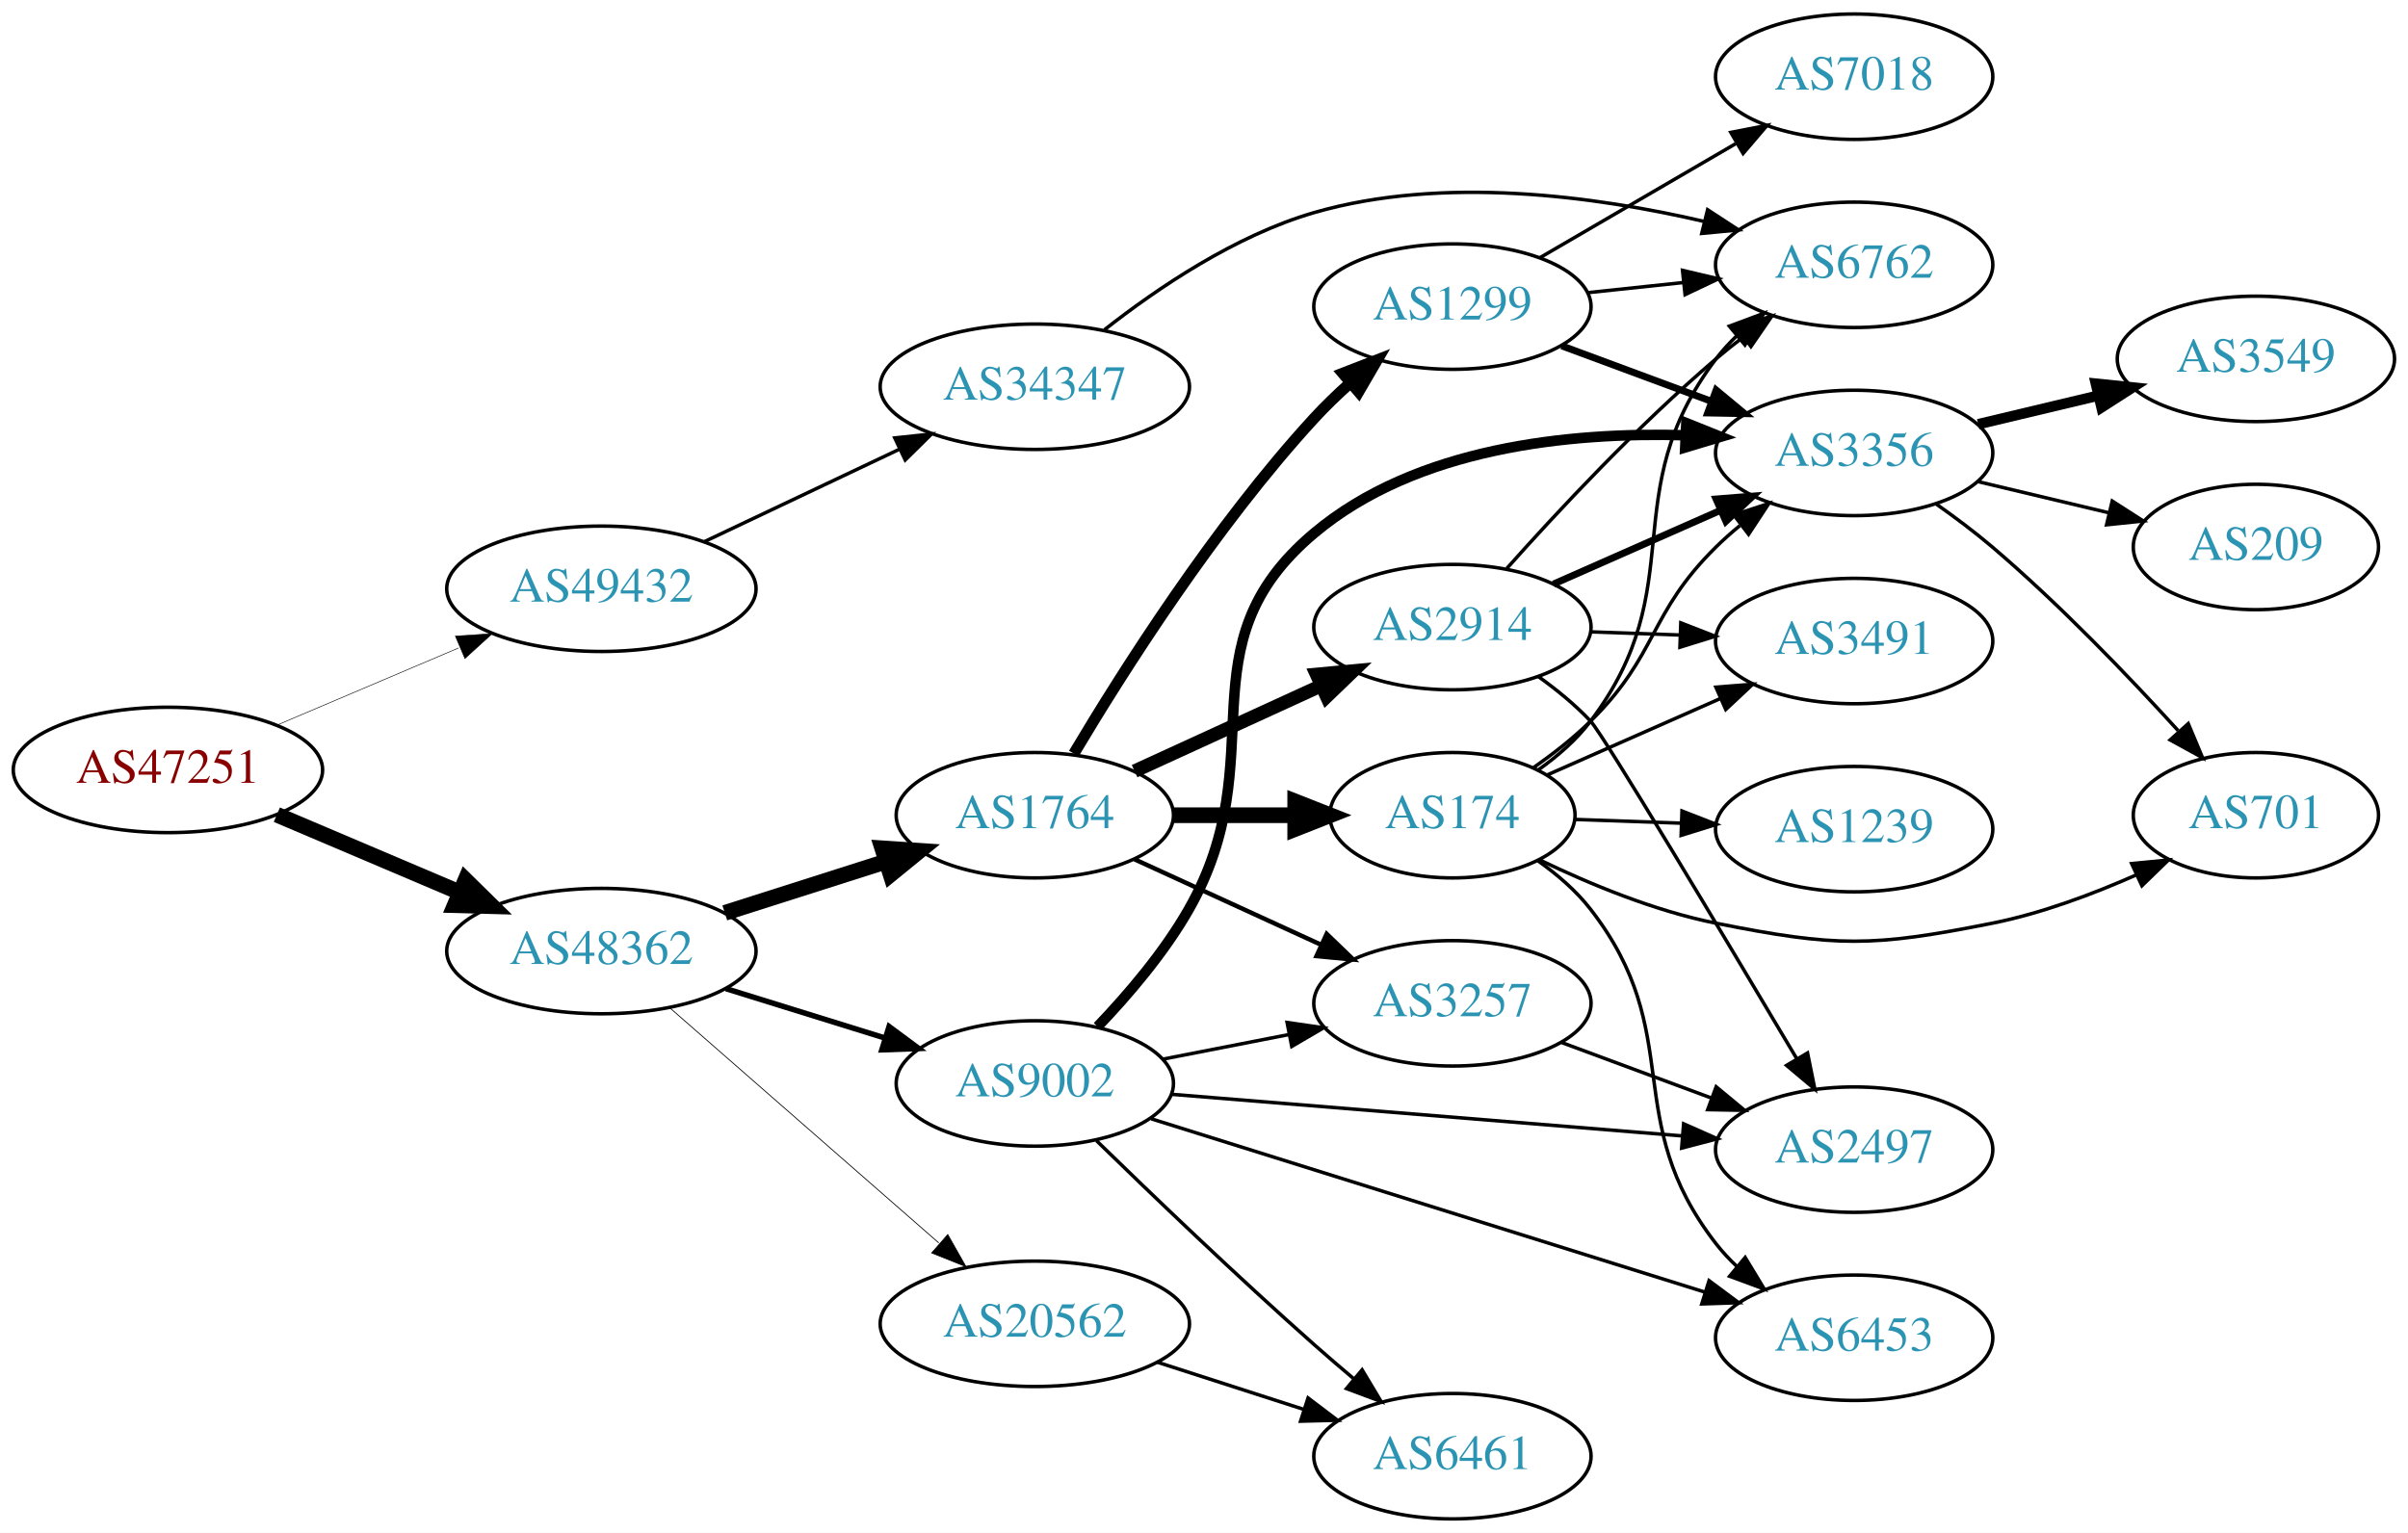
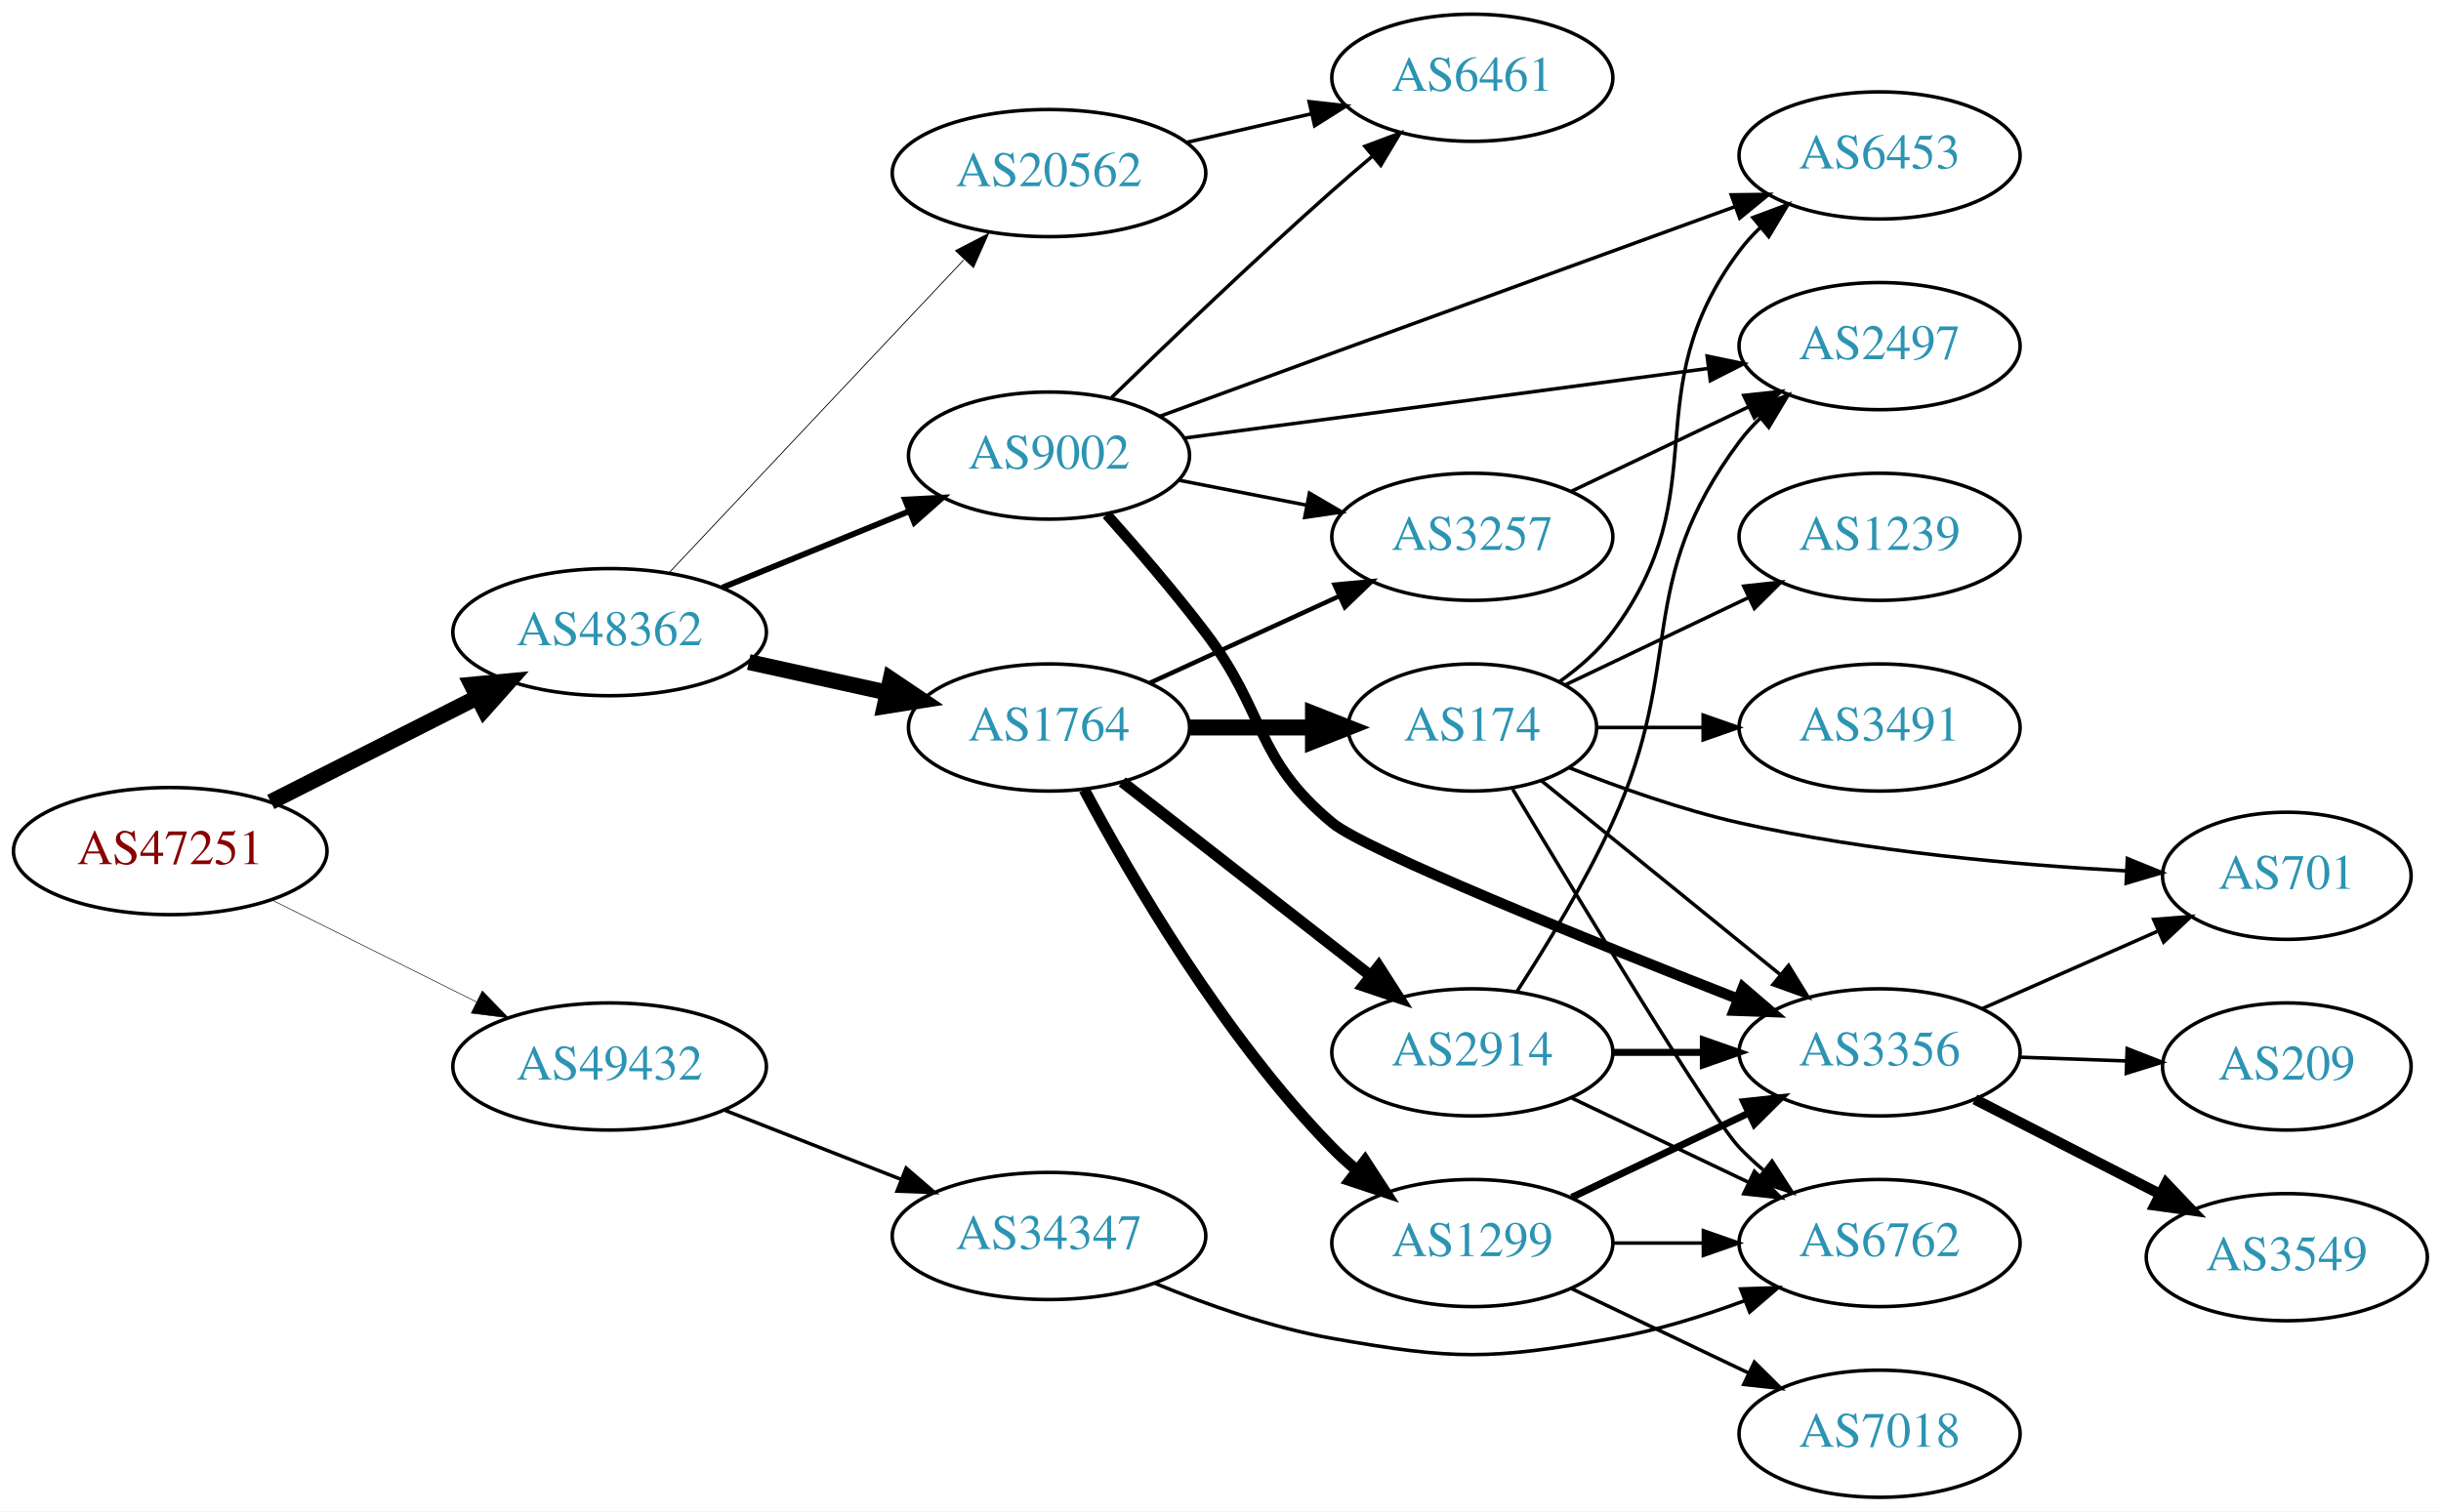
- <svg xmlns="http://www.w3.org/2000/svg" xmlns:xlink="http://www.w3.org/1999/xlink" width="691pt" height="440pt" viewBox="0.00 0.00 691.06 440.00">
-   <g id="graph0" class="graph" transform="scale(1 1) rotate(0) translate(4 436)">
-     <polygon fill="white" stroke="none" points="-4,4 -4,-436 687.055,-436 687.055,4 -4,4" />
+ <svg xmlns="http://www.w3.org/2000/svg" xmlns:xlink="http://www.w3.org/1999/xlink" width="691pt" height="428pt" viewBox="0.00 0.00 691.06 428.00">
+   <g id="graph0" class="graph" transform="scale(1 1) rotate(0) translate(4 424)">
+     <polygon fill="white" stroke="none" points="-4,4 -4,-424 687.055,-424 687.055,4 -4,4" />
    <g id="node1" class="node">
      <g id="a_node1">
        <a xlink:href="/asn/47251" xlink:title="AS47251 ~ VLBGIT Friesenecker e.U. [AT]">
-           <ellipse fill="#ffffff" stroke="black" cx="44.196" cy="-215" rx="44.393" ry="18" />
-           <text text-anchor="middle" x="44.196" y="-211.3" font-family="Times,serif" font-size="14.00" fill="#880000">AS47251</text>
+           <ellipse fill="#ffffff" stroke="black" cx="44.196" cy="-183" rx="44.393" ry="18" />
+           <text text-anchor="middle" x="44.196" y="-179.3" font-family="Times,serif" font-size="14.00" fill="#880000">AS47251</text>
        </a>
      </g>
    </g>
    <g id="node2" class="node">
      <g id="a_node2">
        <a xlink:href="/asn/48362" xlink:title="AS48362 ~ Stadtwerke Feldkirch [AT]">
-           <ellipse fill="#ffffff" stroke="black" cx="168.588" cy="-163" rx="44.393" ry="18" />
-           <text text-anchor="middle" x="168.588" y="-159.3" font-family="Times,serif" font-size="14.00" fill="#2c94b3">AS48362</text>
+           <ellipse fill="#ffffff" stroke="black" cx="168.588" cy="-245" rx="44.393" ry="18" />
+           <text text-anchor="middle" x="168.588" y="-241.3" font-family="Times,serif" font-size="14.00" fill="#2c94b3">AS48362</text>
        </a>
      </g>
    </g>
    <g id="edge1" class="edge">
-       <path fill="none" stroke="black" stroke-width="4.5" d="M75.45,-202.146C91.191,-195.458 110.638,-187.196 127.603,-179.988" />
-       <polygon fill="black" stroke="black" stroke-width="4.5" points="129.594,-183.421 137.258,-175.886 126.514,-176.173 129.594,-183.421" />
+       <path fill="none" stroke="black" stroke-width="4.5" d="M72.663,-196.914C89.907,-205.649 112.347,-217.016 131.079,-226.505" />
+       <polygon fill="black" stroke="black" stroke-width="4.5" points="129.513,-230.126 140.213,-231.132 133.071,-223.101 129.513,-230.126" />
    </g>
    <g id="node3" class="node">
      <g id="a_node3">
        <a xlink:href="/asn/49432" xlink:title="AS49432 ~ schallert.com e.U. [AT]">
-           <ellipse fill="#ffffff" stroke="black" cx="168.588" cy="-267" rx="44.393" ry="18" />
-           <text text-anchor="middle" x="168.588" y="-263.3" font-family="Times,serif" font-size="14.00" fill="#2c94b3">AS49432</text>
+           <ellipse fill="#ffffff" stroke="black" cx="168.588" cy="-122" rx="44.393" ry="18" />
+           <text text-anchor="middle" x="168.588" y="-118.3" font-family="Times,serif" font-size="14.00" fill="#2c94b3">AS49432</text>
        </a>
      </g>
    </g>
    <g id="edge2" class="edge">
-       <path fill="none" stroke="black" stroke-width="0.161" d="M75.45,-227.854C91.191,-234.542 110.638,-242.804 127.603,-250.012" />
-       <polygon fill="black" stroke="black" stroke-width="0.161" points="126.685,-253.425 137.258,-254.114 129.423,-246.982 126.685,-253.425" />
+       <path fill="none" stroke="black" stroke-width="0.167" d="M72.969,-169.158C90.104,-160.618 112.282,-149.564 130.86,-140.305" />
+       <polygon fill="black" stroke="black" stroke-width="0.167" points="132.537,-143.38 139.925,-135.787 129.414,-137.115 132.537,-143.38" />
    </g>
    <g id="node4" class="node">
      <g id="a_node4">
        <a xlink:href="/asn/1764" xlink:title="AS1764 ~ NEXTLAYER-AS [AT]">
-           <ellipse fill="#ffffff" stroke="black" cx="292.98" cy="-202" rx="39.794" ry="18" />
-           <text text-anchor="middle" x="292.98" y="-198.3" font-family="Times,serif" font-size="14.00" fill="#2c94b3">AS1764</text>
+           <ellipse fill="#ffffff" stroke="black" cx="292.98" cy="-218" rx="39.794" ry="18" />
+           <text text-anchor="middle" x="292.98" y="-214.3" font-family="Times,serif" font-size="14.00" fill="#2c94b3">AS1764</text>
        </a>
      </g>
    </g>
    <g id="edge3" class="edge">
-       <path fill="none" stroke="black" stroke-width="4.5" d="M204.007,-173.967C218.391,-178.551 235.233,-183.918 250.31,-188.722" />
-       <polygon fill="black" stroke="black" stroke-width="4.5" points="249.195,-192.499 259.918,-191.783 251.586,-184.996 249.195,-192.499" />
+       <path fill="none" stroke="black" stroke-width="4.5" d="M207.978,-236.531C220.369,-233.798 234.216,-230.743 247.036,-227.915" />
+       <polygon fill="black" stroke="black" stroke-width="4.5" points="248.134,-231.705 257.051,-225.705 246.438,-224.015 248.134,-231.705" />
    </g>
    <g id="node5" class="node">
      <g id="a_node5">
-         <a xlink:href="/asn/20562" xlink:title="AS20562 ~ OPEN-PEERING-AS [NL]">
-           <ellipse fill="#ffffff" stroke="black" cx="292.98" cy="-56" rx="44.393" ry="18" />
-           <text text-anchor="middle" x="292.98" y="-52.3" font-family="Times,serif" font-size="14.00" fill="#2c94b3">AS20562</text>
+         <a xlink:href="/asn/9002" xlink:title="AS9002 ~ RETN Limited [EU]">
+           <ellipse fill="#ffffff" stroke="black" cx="292.98" cy="-295" rx="39.794" ry="18" />
+           <text text-anchor="middle" x="292.98" y="-291.3" font-family="Times,serif" font-size="14.00" fill="#2c94b3">AS9002</text>
        </a>
      </g>
    </g>
    <g id="edge4" class="edge">
-       <path fill="none" stroke="black" stroke-width="0.225" d="M188.177,-146.749C208.755,-128.759 242.093,-99.613 265.42,-79.22" />
-       <polygon fill="black" stroke="black" stroke-width="0.225" points="267.992,-81.621 273.217,-72.404 263.384,-76.351 267.992,-81.621" />
+       <path fill="none" stroke="black" stroke-width="1.658" d="M200.473,-257.617C216.456,-264.147 236.13,-272.184 253.135,-279.131" />
+       <polygon fill="black" stroke="black" stroke-width="1.658" points="252.21,-282.534 262.791,-283.075 254.857,-276.053 252.21,-282.534" />
    </g>
    <g id="node6" class="node">
      <g id="a_node6">
-         <a xlink:href="/asn/9002" xlink:title="AS9002 ~ RETN Limited [EU]">
-           <ellipse fill="#ffffff" stroke="black" cx="292.98" cy="-125" rx="39.794" ry="18" />
-           <text text-anchor="middle" x="292.98" y="-121.3" font-family="Times,serif" font-size="14.00" fill="#2c94b3">AS9002</text>
+         <a xlink:href="/asn/20562" xlink:title="AS20562 ~ OPEN-PEERING-AS [NL]">
+           <ellipse fill="#ffffff" stroke="black" cx="292.98" cy="-375" rx="44.393" ry="18" />
+           <text text-anchor="middle" x="292.98" y="-371.3" font-family="Times,serif" font-size="14.00" fill="#2c94b3">AS20562</text>
        </a>
      </g>
    </g>
    <g id="edge5" class="edge">
-       <path fill="none" stroke="black" stroke-width="1.575" d="M204.334,-152.212C218.459,-147.827 234.913,-142.718 249.725,-138.119" />
-       <polygon fill="black" stroke="black" stroke-width="1.575" points="251.156,-141.34 259.668,-135.032 249.08,-134.655 251.156,-141.34" />
+       <path fill="none" stroke="black" stroke-width="0.237" d="M185.338,-261.729C206.519,-284.226 244.339,-324.398 268.78,-350.357" />
+       <polygon fill="black" stroke="black" stroke-width="0.237" points="266.499,-353.041 275.902,-357.922 271.596,-348.242 266.499,-353.041" />
    </g>
    <g id="node22" class="node">
      <g id="a_node22">
        <a xlink:href="/asn/34347" xlink:title="AS34347 ~ Stadtwerke Hall in Tirol GmbH [AT]">
-           <ellipse fill="#ffffff" stroke="black" cx="292.98" cy="-325" rx="44.393" ry="18" />
-           <text text-anchor="middle" x="292.98" y="-321.3" font-family="Times,serif" font-size="14.00" fill="#2c94b3">AS34347</text>
-         </a>
-       </g>
-     </g>
-     <g id="edge33" class="edge">
-       <path fill="none" stroke="black" d="M197.975,-280.452C214.693,-288.374 236.048,-298.494 254.178,-307.086" />
-       <polygon fill="black" stroke="black" points="252.788,-310.3 263.324,-311.42 255.786,-303.975 252.788,-310.3" />
+           <ellipse fill="#ffffff" stroke="black" cx="292.98" cy="-74" rx="44.393" ry="18" />
+           <text text-anchor="middle" x="292.98" y="-70.3" font-family="Times,serif" font-size="14.00" fill="#2c94b3">AS34347</text>
+         </a>
+       </g>
+     </g>
+     <g id="edge32" class="edge">
+       <path fill="none" stroke="black" d="M201.107,-109.639C216.383,-103.648 234.914,-96.381 251.247,-89.975" />
+       <polygon fill="black" stroke="black" points="252.536,-93.229 260.568,-86.319 249.981,-86.712 252.536,-93.229" />
    </g>
    <g id="node7" class="node">
      <g id="a_node7">
-         <a xlink:href="/asn/3257" xlink:title="AS3257 ~ GTT [DE]">
-           <ellipse fill="#ffffff" stroke="black" cx="412.823" cy="-148" rx="39.794" ry="18" />
-           <text text-anchor="middle" x="412.823" y="-144.3" font-family="Times,serif" font-size="14.00" fill="#2c94b3">AS3257</text>
+         <a xlink:href="/asn/2914" xlink:title="AS2914 ~ NTT America, Inc. [US]">
+           <ellipse fill="#ffffff" stroke="black" cx="412.823" cy="-126" rx="39.794" ry="18" />
+           <text text-anchor="middle" x="412.823" y="-122.3" font-family="Times,serif" font-size="14.00" fill="#2c94b3">AS2914</text>
        </a>
      </g>
    </g>
    <g id="edge6" class="edge">
-       <path fill="none" stroke="black" stroke-width="1.286" d="M321.609,-189.339C337.566,-182.027 357.837,-172.739 375.119,-164.819" />
-       <polygon fill="black" stroke="black" stroke-width="1.286" points="376.734,-167.929 384.367,-160.581 373.818,-161.565 376.734,-167.929" />
+       <path fill="none" stroke="black" stroke-width="3.214" d="M313.705,-202.601C332.908,-187.609 362.279,-164.679 383.883,-147.812" />
+       <polygon fill="black" stroke="black" stroke-width="3.214" points="386.306,-150.362 392.034,-141.449 381.998,-144.844 386.306,-150.362" />
    </g>
    <g id="node8" class="node">
      <g id="a_node8">
-         <a xlink:href="/asn/174" xlink:title="AS174 ~ Cogent Communications [US]">
-           <ellipse fill="#ffffff" stroke="black" cx="412.823" cy="-202" rx="35.194" ry="18" />
-           <text text-anchor="middle" x="412.823" y="-198.3" font-family="Times,serif" font-size="14.00" fill="#2c94b3">AS174</text>
+         <a xlink:href="/asn/3257" xlink:title="AS3257 ~ GTT [DE]">
+           <ellipse fill="#ffffff" stroke="black" cx="412.823" cy="-272" rx="39.794" ry="18" />
+           <text text-anchor="middle" x="412.823" y="-268.3" font-family="Times,serif" font-size="14.00" fill="#2c94b3">AS3257</text>
        </a>
      </g>
    </g>
    <g id="edge7" class="edge">
-       <path fill="none" stroke="black" stroke-width="4.5" d="M332.893,-202C343.98,-202 356.139,-202 367.522,-202" />
-       <polygon fill="black" stroke="black" stroke-width="4.5" points="367.703,-205.938 377.703,-202 367.703,-198.063 367.703,-205.938" />
+       <path fill="none" stroke="black" stroke-width="1.286" d="M321.609,-230.661C337.566,-237.973 357.837,-247.261 375.119,-255.181" />
+       <polygon fill="black" stroke="black" stroke-width="1.286" points="373.818,-258.435 384.367,-259.419 376.734,-252.071 373.818,-258.435" />
    </g>
    <g id="node9" class="node">
      <g id="a_node9">
-         <a xlink:href="/asn/2914" xlink:title="AS2914 ~ NTT America, Inc. [US]">
-           <ellipse fill="#ffffff" stroke="black" cx="412.823" cy="-256" rx="39.794" ry="18" />
-           <text text-anchor="middle" x="412.823" y="-252.3" font-family="Times,serif" font-size="14.00" fill="#2c94b3">AS2914</text>
+         <a xlink:href="/asn/174" xlink:title="AS174 ~ Cogent Communications [US]">
+           <ellipse fill="#ffffff" stroke="black" cx="412.823" cy="-218" rx="35.194" ry="18" />
+           <text text-anchor="middle" x="412.823" y="-214.3" font-family="Times,serif" font-size="14.00" fill="#2c94b3">AS174</text>
        </a>
      </g>
    </g>
    <g id="edge8" class="edge">
-       <path fill="none" stroke="black" stroke-width="3.857" d="M321.609,-214.661C337.566,-221.973 357.837,-231.261 375.119,-239.181" />
-       <polygon fill="black" stroke="black" stroke-width="3.857" points="373.818,-242.435 384.367,-243.419 376.734,-236.071 373.818,-242.435" />
+       <path fill="none" stroke="black" stroke-width="4.5" d="M332.893,-218C343.98,-218 356.139,-218 367.522,-218" />
+       <polygon fill="black" stroke="black" stroke-width="4.5" points="367.703,-221.938 377.703,-218 367.703,-214.063 367.703,-221.938" />
    </g>
    <g id="node10" class="node">
      <g id="a_node10">
        <a xlink:href="/asn/1299" xlink:title="AS1299 ~ Telia Carrier [EU]">
-           <ellipse fill="#ffffff" stroke="black" cx="412.823" cy="-348" rx="39.794" ry="18" />
-           <text text-anchor="middle" x="412.823" y="-344.3" font-family="Times,serif" font-size="14.00" fill="#2c94b3">AS1299</text>
+           <ellipse fill="#ffffff" stroke="black" cx="412.823" cy="-72" rx="39.794" ry="18" />
+           <text text-anchor="middle" x="412.823" y="-68.3" font-family="Times,serif" font-size="14.00" fill="#2c94b3">AS1299</text>
        </a>
      </g>
    </g>
    <g id="edge9" class="edge">
-       <path fill="none" stroke="black" stroke-width="3.214" d="M304.178,-219.69C318.11,-243.077 344.641,-284.947 373.176,-316 376.311,-319.411 379.812,-322.787 383.391,-325.993" />
-       <polygon fill="black" stroke="black" stroke-width="3.214" points="381.361,-328.863 391.239,-332.693 385.906,-323.539 381.361,-328.863" />
+       <path fill="none" stroke="black" stroke-width="3.214" d="M302.956,-200.387C316.071,-175.78 342.296,-130.587 373.176,-99 375.268,-96.86 377.551,-94.781 379.928,-92.788" />
+       <polygon fill="black" stroke="black" stroke-width="3.214" points="382.446,-95.266 388.226,-86.387 378.17,-89.723 382.446,-95.266" />
+     </g>
+     <g id="edge11" class="edge">
+       <path fill="none" stroke="black" d="M329.657,-288.037C341.088,-285.806 353.91,-283.303 365.964,-280.951" />
+       <polygon fill="black" stroke="black" points="366.717,-284.37 375.861,-279.019 365.376,-277.499 366.717,-284.37" />
    </g>
    <g id="node11" class="node">
      <g id="a_node11">
-         <a xlink:href="/asn/6461" xlink:title="AS6461 ~ Zayo Bandwidth [US]">
-           <ellipse fill="#ffffff" stroke="black" cx="412.823" cy="-18" rx="39.794" ry="18" />
-           <text text-anchor="middle" x="412.823" y="-14.3" font-family="Times,serif" font-size="14.00" fill="#2c94b3">AS6461</text>
+         <a xlink:href="/asn/3356" xlink:title="AS3356 ~ Level 3 Parent, LLC [US]">
+           <ellipse fill="#ffffff" stroke="black" cx="528.116" cy="-126" rx="39.794" ry="18" />
+           <text text-anchor="middle" x="528.116" y="-122.3" font-family="Times,serif" font-size="14.00" fill="#2c94b3">AS3356</text>
        </a>
      </g>
    </g>
    <g id="edge10" class="edge">
-       <path fill="none" stroke="black" d="M328.065,-45.009C341.193,-40.776 356.334,-35.893 370.102,-31.453" />
-       <polygon fill="black" stroke="black" points="371.393,-34.715 379.836,-28.315 369.244,-28.053 371.393,-34.715" />
-     </g>
-     <g id="edge13" class="edge">
-       <path fill="none" stroke="black" d="M329.657,-131.963C341.088,-134.194 353.91,-136.697 365.964,-139.049" />
-       <polygon fill="black" stroke="black" points="365.376,-142.501 375.861,-140.981 366.717,-135.63 365.376,-142.501" />
-     </g>
-     <g id="edge14" class="edge">
-       <path fill="none" stroke="black" d="M310.67,-108.575C326.492,-93.153 351.063,-69.587 373.176,-50 376.816,-46.776 380.705,-43.437 384.563,-40.186" />
-       <polygon fill="black" stroke="black" points="386.903,-42.792 392.345,-33.703 382.422,-37.414 386.903,-42.792" />
+       <path fill="none" stroke="black" stroke-width="3" d="M309.315,-278.314C317.825,-268.796 328.426,-256.504 337.176,-245 354.639,-222.042 350.952,-209.386 373.176,-191 382.534,-183.258 445.517,-157.833 487.966,-141.17" />
+       <polygon fill="black" stroke="black" stroke-width="3" points="489.44,-144.352 497.477,-137.449 486.889,-137.833 489.44,-144.352" />
    </g>
    <g id="node12" class="node">
      <g id="a_node12">
        <a xlink:href="/asn/6453" xlink:title="AS6453 ~ TATA COMMUNICATIONS (AMERICA) INC [US]">
-           <ellipse fill="#ffffff" stroke="black" cx="528.116" cy="-52" rx="39.794" ry="18" />
-           <text text-anchor="middle" x="528.116" y="-48.3" font-family="Times,serif" font-size="14.00" fill="#2c94b3">AS6453</text>
-         </a>
-       </g>
-     </g>
-     <g id="edge11" class="edge">
-       <path fill="none" stroke="black" d="M326.397,-114.85C367.893,-101.856 439.854,-79.324 485.398,-65.063" />
-       <polygon fill="black" stroke="black" points="486.478,-68.392 494.975,-62.064 484.386,-61.712 486.478,-68.392" />
+           <ellipse fill="#ffffff" stroke="black" cx="528.116" cy="-380" rx="39.794" ry="18" />
+           <text text-anchor="middle" x="528.116" y="-376.3" font-family="Times,serif" font-size="14.00" fill="#2c94b3">AS6453</text>
+         </a>
+       </g>
+     </g>
+     <g id="edge12" class="edge">
+       <path fill="none" stroke="black" d="M324.437,-306.17C339.158,-311.564 357.084,-318.126 373.176,-324 411.867,-338.121 456.049,-354.188 487.126,-365.479" />
+       <polygon fill="black" stroke="black" points="486.138,-368.844 496.732,-368.968 488.528,-362.264 486.138,-368.844" />
    </g>
    <g id="node13" class="node">
      <g id="a_node13">
-         <a xlink:href="/asn/3356" xlink:title="AS3356 ~ Level 3 Parent, LLC [US]">
-           <ellipse fill="#ffffff" stroke="black" cx="528.116" cy="-306" rx="39.794" ry="18" />
-           <text text-anchor="middle" x="528.116" y="-302.3" font-family="Times,serif" font-size="14.00" fill="#2c94b3">AS3356</text>
-         </a>
-       </g>
-     </g>
-     <g id="edge12" class="edge">
-       <path fill="none" stroke="black" stroke-width="3" d="M310.981,-141.31C319.79,-150.518 330.144,-162.636 337.176,-175 362.191,-218.98 334.435,-250.456 373.176,-283 402.428,-307.572 446.319,-312.019 479.76,-311.075" />
-       <polygon fill="black" stroke="black" stroke-width="3" points="479.942,-314.57 489.775,-310.625 479.628,-307.577 479.942,-314.57" />
+         <a xlink:href="/asn/2497" xlink:title="AS2497 ~ Internet Initiative Japan Inc. [JP]">
+           <ellipse fill="#ffffff" stroke="black" cx="528.116" cy="-326" rx="39.794" ry="18" />
+           <text text-anchor="middle" x="528.116" y="-322.3" font-family="Times,serif" font-size="14.00" fill="#2c94b3">AS2497</text>
+         </a>
+       </g>
+     </g>
+     <g id="edge13" class="edge">
+       <path fill="none" stroke="black" d="M331.179,-299.946C371.406,-305.295 435.648,-313.838 479.526,-319.672" />
+       <polygon fill="black" stroke="black" points="479.29,-323.171 489.664,-321.02 480.212,-316.232 479.29,-323.171" />
    </g>
    <g id="node14" class="node">
      <g id="a_node14">
-         <a xlink:href="/asn/2497" xlink:title="AS2497 ~ Internet Initiative Japan Inc. [JP]">
-           <ellipse fill="#ffffff" stroke="black" cx="528.116" cy="-106" rx="39.794" ry="18" />
-           <text text-anchor="middle" x="528.116" y="-102.3" font-family="Times,serif" font-size="14.00" fill="#2c94b3">AS2497</text>
-         </a>
-       </g>
+         <a xlink:href="/asn/6461" xlink:title="AS6461 ~ Zayo Bandwidth [US]">
+           <ellipse fill="#ffffff" stroke="black" cx="412.823" cy="-402" rx="39.794" ry="18" />
+           <text text-anchor="middle" x="412.823" y="-398.3" font-family="Times,serif" font-size="14.00" fill="#2c94b3">AS6461</text>
+         </a>
+       </g>
+     </g>
+     <g id="edge14" class="edge">
+       <path fill="none" stroke="black" d="M310.67,-311.425C326.492,-326.847 351.063,-350.413 373.176,-370 376.816,-373.224 380.705,-376.563 384.563,-379.814" />
+       <polygon fill="black" stroke="black" points="382.422,-382.586 392.345,-386.297 386.903,-377.207 382.422,-382.586" />
+     </g>
+     <g id="edge25" class="edge">
+       <path fill="none" stroke="black" d="M331.915,-383.692C343.156,-386.267 355.568,-389.111 367.192,-391.774" />
+       <polygon fill="black" stroke="black" points="366.624,-395.235 377.153,-394.057 368.188,-388.412 366.624,-395.235" />
+     </g>
+     <g id="edge16" class="edge">
+       <path fill="none" stroke="black" stroke-width="2" d="M452.495,-126C460.698,-126 469.462,-126 477.994,-126" />
+       <polygon fill="black" stroke="black" stroke-width="2" points="478.233,-129.5 488.233,-126 478.233,-122.5 478.233,-129.5" />
    </g>
    <g id="edge15" class="edge">
-       <path fill="none" stroke="black" d="M332.217,-121.884C372.28,-118.619 435.32,-113.481 478.8,-109.938" />
-       <polygon fill="black" stroke="black" points="479.176,-113.419 488.859,-109.118 478.607,-106.442 479.176,-113.419" />
-     </g>
-     <g id="edge32" class="edge">
-       <path fill="none" stroke="black" d="M444.183,-136.745C457.391,-131.849 473.047,-126.044 487.18,-120.805" />
-       <polygon fill="black" stroke="black" points="488.512,-124.044 496.672,-117.286 486.079,-117.481 488.512,-124.044" />
-     </g>
-     <g id="edge16" class="edge">
-       <path fill="none" stroke="black" d="M437.412,-188.885C442.911,-184.978 448.355,-180.303 452.469,-175 480.404,-138.998 460.535,-115.002 488.469,-79 490.257,-76.696 492.295,-74.511 494.48,-72.456" />
-       <polygon fill="black" stroke="black" points="496.836,-75.049 502.321,-65.985 492.38,-69.65 496.836,-75.049" />
-     </g>
-     <g id="edge21" class="edge">
-       <path fill="none" stroke="black" d="M436.087,-215.65C441.73,-219.607 447.574,-224.173 452.469,-229 471.969,-248.225 468.97,-259.775 488.469,-279 490.6,-281.101 492.911,-283.153 495.307,-285.126" />
-       <polygon fill="black" stroke="black" points="493.569,-288.203 503.64,-291.493 497.819,-282.641 493.569,-288.203" />
+       <path fill="none" stroke="black" d="M425.374,-143.104C433.671,-155.902 444.713,-174.047 452.469,-191 473.519,-237.01 458.198,-258.458 488.469,-299 490.214,-301.336 492.221,-303.545 494.385,-305.617" />
+       <polygon fill="black" stroke="black" points="492.262,-308.405 502.185,-312.118 496.744,-303.027 492.262,-308.405" />
    </g>
    <g id="node15" class="node">
      <g id="a_node15">
-         <a xlink:href="/asn/701" xlink:title="AS701 ~ UUNET [US]">
-           <ellipse fill="#ffffff" stroke="black" cx="643.409" cy="-202" rx="35.194" ry="18" />
-           <text text-anchor="middle" x="643.409" y="-198.3" font-family="Times,serif" font-size="14.00" fill="#2c94b3">AS701</text>
+         <a xlink:href="/asn/6762" xlink:title="AS6762 ~ TELECOM ITALIA SPARKLE S.p.A. [IT]">
+           <ellipse fill="#ffffff" stroke="black" cx="528.116" cy="-72" rx="39.794" ry="18" />
+           <text text-anchor="middle" x="528.116" y="-68.3" font-family="Times,serif" font-size="14.00" fill="#2c94b3">AS6762</text>
        </a>
      </g>
    </g>
    <g id="edge17" class="edge">
-       <path fill="none" stroke="black" d="M437.935,-189.134C452.193,-182.262 470.854,-174.512 488.469,-171 523.03,-164.109 533.201,-164.109 567.762,-171 581.799,-173.799 596.501,-179.289 609.109,-184.881" />
-       <polygon fill="black" stroke="black" points="607.752,-188.109 618.297,-189.134 610.692,-181.757 607.752,-188.109" />
+       <path fill="none" stroke="black" d="M440.959,-113.066C455.953,-105.919 474.774,-96.948 490.998,-89.215" />
+       <polygon fill="black" stroke="black" points="492.68,-92.291 500.201,-84.829 489.668,-85.972 492.68,-92.291" />
+     </g>
+     <g id="edge18" class="edge">
+       <path fill="none" stroke="black" d="M440.959,-284.934C455.953,-292.081 474.774,-301.052 490.998,-308.785" />
+       <polygon fill="black" stroke="black" points="489.668,-312.028 500.201,-313.171 492.68,-305.709 489.668,-312.028" />
+     </g>
+     <g id="edge21" class="edge">
+       <path fill="none" stroke="black" d="M432.278,-203.014C450.655,-188.091 479.07,-165.016 500.009,-148.012" />
+       <polygon fill="black" stroke="black" points="502.355,-150.616 507.911,-141.595 497.942,-145.182 502.355,-150.616" />
+     </g>
+     <g id="edge22" class="edge">
+       <path fill="none" stroke="black" d="M437.549,-231.011C443.046,-234.919 448.454,-239.622 452.469,-245 482.741,-285.542 458.198,-312.458 488.469,-353 490.214,-355.336 492.221,-357.545 494.385,-359.617" />
+       <polygon fill="black" stroke="black" points="492.262,-362.405 502.185,-366.118 496.744,-357.027 492.262,-362.405" />
+     </g>
+     <g id="edge24" class="edge">
+       <path fill="none" stroke="black" d="M424.264,-200.512C442.84,-169.526 480.442,-107.436 488.469,-99 490.532,-96.832 492.794,-94.733 495.156,-92.727" />
+       <polygon fill="black" stroke="black" points="497.679,-95.199 503.429,-86.3 493.385,-89.671 497.679,-95.199" />
    </g>
    <g id="node16" class="node">
      <g id="a_node16">
-         <a xlink:href="/asn/1239" xlink:title="AS1239 ~ Sprint [US]">
-           <ellipse fill="#ffffff" stroke="black" cx="528.116" cy="-198" rx="39.794" ry="18" />
-           <text text-anchor="middle" x="528.116" y="-194.3" font-family="Times,serif" font-size="14.00" fill="#2c94b3">AS1239</text>
-         </a>
-       </g>
-     </g>
-     <g id="edge18" class="edge">
-       <path fill="none" stroke="black" d="M448.122,-200.789C457.696,-200.451 468.284,-200.077 478.514,-199.716" />
-       <polygon fill="black" stroke="black" points="478.705,-203.212 488.575,-199.361 478.458,-196.216 478.705,-203.212" />
+         <a xlink:href="/asn/701" xlink:title="AS701 ~ UUNET [US]">
+           <ellipse fill="#ffffff" stroke="black" cx="643.409" cy="-176" rx="35.194" ry="18" />
+           <text text-anchor="middle" x="643.409" y="-172.3" font-family="Times,serif" font-size="14.00" fill="#2c94b3">AS701</text>
+         </a>
+       </g>
+     </g>
+     <g id="edge19" class="edge">
+       <path fill="none" stroke="black" d="M440.288,-206.596C454.348,-201.009 472.069,-194.704 488.469,-191 524.827,-182.79 567.016,-179.073 598.023,-177.391" />
+       <polygon fill="black" stroke="black" points="598.269,-180.883 608.085,-176.894 597.925,-173.891 598.269,-180.883" />
    </g>
    <g id="node17" class="node">
      <g id="a_node17">
-         <a xlink:href="/asn/6762" xlink:title="AS6762 ~ TELECOM ITALIA SPARKLE S.p.A. [IT]">
-           <ellipse fill="#ffffff" stroke="black" cx="528.116" cy="-360" rx="39.794" ry="18" />
-           <text text-anchor="middle" x="528.116" y="-356.3" font-family="Times,serif" font-size="14.00" fill="#2c94b3">AS6762</text>
-         </a>
-       </g>
-     </g>
-     <g id="edge19" class="edge">
-       <path fill="none" stroke="black" d="M437.506,-215.043C443.004,-218.951 448.423,-223.645 452.469,-229 481.958,-268.024 458.98,-293.976 488.469,-333 490.227,-335.326 492.244,-337.528 494.414,-339.595" />
-       <polygon fill="black" stroke="black" points="492.299,-342.388 502.227,-346.087 496.773,-337.004 492.299,-342.388" />
+         <a xlink:href="/asn/1239" xlink:title="AS1239 ~ Sprint [US]">
+           <ellipse fill="#ffffff" stroke="black" cx="528.116" cy="-272" rx="39.794" ry="18" />
+           <text text-anchor="middle" x="528.116" y="-268.3" font-family="Times,serif" font-size="14.00" fill="#2c94b3">AS1239</text>
+         </a>
+       </g>
+     </g>
+     <g id="edge20" class="edge">
+       <path fill="none" stroke="black" d="M439.248,-230.119C454.551,-237.413 474.274,-246.814 491.156,-254.86" />
+       <polygon fill="black" stroke="black" points="489.663,-258.026 500.196,-259.169 492.675,-251.707 489.663,-258.026" />
    </g>
    <g id="node18" class="node">
      <g id="a_node18">
        <a xlink:href="/asn/3491" xlink:title="AS3491 ~ PCCW Global, Inc. [US]">
-           <ellipse fill="#ffffff" stroke="black" cx="528.116" cy="-252" rx="39.794" ry="18" />
-           <text text-anchor="middle" x="528.116" y="-248.3" font-family="Times,serif" font-size="14.00" fill="#2c94b3">AS3491</text>
-         </a>
-       </g>
-     </g>
-     <g id="edge20" class="edge">
-       <path fill="none" stroke="black" d="M440.099,-213.597C454.853,-220.108 473.509,-228.341 489.759,-235.513" />
-       <polygon fill="black" stroke="black" points="488.44,-238.757 499.002,-239.592 491.266,-232.353 488.44,-238.757" />
-     </g>
-     <g id="edge25" class="edge">
-       <path fill="none" stroke="black" stroke-width="2" d="M441.828,-268.36C456.262,-274.73 474.063,-282.586 489.662,-289.47" />
-       <polygon fill="black" stroke="black" stroke-width="2" points="488.479,-292.774 499.04,-293.609 491.305,-286.37 488.479,-292.774" />
+           <ellipse fill="#ffffff" stroke="black" cx="528.116" cy="-218" rx="39.794" ry="18" />
+           <text text-anchor="middle" x="528.116" y="-214.3" font-family="Times,serif" font-size="14.00" fill="#2c94b3">AS3491</text>
+         </a>
+       </g>
    </g>
    <g id="edge23" class="edge">
-       <path fill="none" stroke="black" d="M437.559,-241.747C442.809,-237.983 448.103,-233.657 452.469,-229 456.273,-224.944 490.908,-167.008 511.638,-132.118" />
-       <polygon fill="black" stroke="black" points="514.735,-133.757 516.831,-123.372 508.716,-130.184 514.735,-133.757" />
-     </g>
-     <g id="edge24" class="edge">
-       <path fill="none" stroke="black" d="M428.418,-272.828C442.887,-289.067 466.072,-313.928 488.469,-333 490.962,-335.122 493.619,-337.241 496.329,-339.305" />
-       <polygon fill="black" stroke="black" points="494.364,-342.204 504.502,-345.281 498.496,-336.553 494.364,-342.204" />
-     </g>
-     <g id="edge22" class="edge">
-       <path fill="none" stroke="black" d="M452.495,-254.635C460.698,-254.345 469.462,-254.036 477.994,-253.734" />
-       <polygon fill="black" stroke="black" points="478.363,-257.224 488.233,-253.373 478.116,-250.228 478.363,-257.224" />
-     </g>
-     <g id="edge30" class="edge">
-       <path fill="none" stroke="black" stroke-width="2" d="M444.183,-336.745C457.391,-331.849 473.047,-326.044 487.18,-320.805" />
-       <polygon fill="black" stroke="black" stroke-width="2" points="488.512,-324.044 496.672,-317.286 486.079,-317.481 488.512,-324.044" />
+       <path fill="none" stroke="black" d="M448.122,-218C457.499,-218 467.85,-218 477.884,-218" />
+       <polygon fill="black" stroke="black" points="478.173,-221.5 488.173,-218 478.173,-214.5 478.173,-221.5" />
    </g>
    <g id="edge29" class="edge">
-       <path fill="none" stroke="black" d="M451.548,-351.996C460.34,-352.927 469.82,-353.931 478.994,-354.903" />
-       <polygon fill="black" stroke="black" points="478.856,-358.408 489.169,-355.981 479.594,-351.447 478.856,-358.408" />
+       <path fill="none" stroke="black" stroke-width="2" d="M440.959,-84.934C455.953,-92.081 474.774,-101.052 490.998,-108.785" />
+       <polygon fill="black" stroke="black" stroke-width="2" points="489.668,-112.028 500.201,-113.171 492.68,-105.709 489.668,-112.028" />
+     </g>
+     <g id="edge31" class="edge">
+       <path fill="none" stroke="black" d="M452.495,-72C460.698,-72 469.462,-72 477.994,-72" />
+       <polygon fill="black" stroke="black" points="478.233,-75.5 488.233,-72 478.233,-68.5 478.233,-75.5" />
    </g>
    <g id="node21" class="node">
      <g id="a_node21">
        <a xlink:href="/asn/7018" xlink:title="AS7018 ~ AT&amp;T Services, Inc. [US]">
-           <ellipse fill="#ffffff" stroke="black" cx="528.116" cy="-414" rx="39.794" ry="18" />
-           <text text-anchor="middle" x="528.116" y="-410.3" font-family="Times,serif" font-size="14.00" fill="#2c94b3">AS7018</text>
-         </a>
-       </g>
-     </g>
-     <g id="edge31" class="edge">
-       <path fill="none" stroke="black" d="M437.849,-361.997C454.222,-371.535 476.109,-384.285 494.113,-394.774" />
-       <polygon fill="black" stroke="black" points="492.721,-398.014 503.124,-400.023 496.245,-391.965 492.721,-398.014" />
-     </g>
-     <g id="edge26" class="edge">
-       <path fill="none" stroke="black" d="M551.73,-291.281C557.134,-287.474 562.777,-283.245 567.762,-279 586.956,-262.657 606.728,-242.062 621.097,-226.284" />
-       <polygon fill="black" stroke="black" points="623.997,-228.294 628.087,-218.521 618.795,-223.61 623.997,-228.294" />
+           <ellipse fill="#ffffff" stroke="black" cx="528.116" cy="-18" rx="39.794" ry="18" />
+           <text text-anchor="middle" x="528.116" y="-14.3" font-family="Times,serif" font-size="14.00" fill="#2c94b3">AS7018</text>
+         </a>
+       </g>
+     </g>
+     <g id="edge30" class="edge">
+       <path fill="none" stroke="black" d="M440.959,-59.066C455.953,-51.919 474.774,-42.948 490.998,-35.215" />
+       <polygon fill="black" stroke="black" points="492.68,-38.291 500.201,-30.829 489.668,-31.972 492.68,-38.291" />
+     </g>
+     <g id="edge28" class="edge">
+       <path fill="none" stroke="black" d="M557.121,-138.36C572.098,-144.969 590.699,-153.179 606.705,-160.243" />
+       <polygon fill="black" stroke="black" points="605.718,-163.633 616.279,-164.468 608.544,-157.228 605.718,-163.633" />
    </g>
    <g id="node19" class="node">
      <g id="a_node19">
-         <a xlink:href="/asn/3549" xlink:title="AS3549 ~ Level 3 Parent, LLC [US]">
-           <ellipse fill="#ffffff" stroke="black" cx="643.409" cy="-333" rx="39.794" ry="18" />
-           <text text-anchor="middle" x="643.409" y="-329.3" font-family="Times,serif" font-size="14.00" fill="#2c94b3">AS3549</text>
-         </a>
-       </g>
-     </g>
-     <g id="edge27" class="edge">
-       <path fill="none" stroke="black" stroke-width="3" d="M563.723,-314.248C574.594,-316.838 586.749,-319.735 598.191,-322.462" />
-       <polygon fill="black" stroke="black" stroke-width="3" points="597.475,-325.889 608.014,-324.803 599.097,-319.08 597.475,-325.889" />
+         <a xlink:href="/asn/209" xlink:title="AS209 ~ CenturyLink Communications, LLC [US]">
+           <ellipse fill="#ffffff" stroke="black" cx="643.409" cy="-122" rx="35.194" ry="18" />
+           <text text-anchor="middle" x="643.409" y="-118.3" font-family="Times,serif" font-size="14.00" fill="#2c94b3">AS209</text>
+         </a>
+       </g>
+     </g>
+     <g id="edge26" class="edge">
+       <path fill="none" stroke="black" d="M567.788,-124.635C577.493,-124.292 587.984,-123.922 597.947,-123.57" />
+       <polygon fill="black" stroke="black" points="598.213,-127.063 608.083,-123.212 597.966,-120.067 598.213,-127.063" />
    </g>
    <g id="node20" class="node">
      <g id="a_node20">
-         <a xlink:href="/asn/209" xlink:title="AS209 ~ CenturyLink Communications, LLC [US]">
-           <ellipse fill="#ffffff" stroke="black" cx="643.409" cy="-279" rx="35.194" ry="18" />
-           <text text-anchor="middle" x="643.409" y="-275.3" font-family="Times,serif" font-size="14.00" fill="#2c94b3">AS209</text>
-         </a>
-       </g>
-     </g>
-     <g id="edge28" class="edge">
-       <path fill="none" stroke="black" d="M563.723,-297.752C575.518,-294.942 588.822,-291.771 601.09,-288.847" />
-       <polygon fill="black" stroke="black" points="602.179,-292.186 611.095,-286.463 600.556,-285.376 602.179,-292.186" />
-     </g>
-     <g id="edge34" class="edge">
-       <path fill="none" stroke="black" d="M312.962,-341.354C328.128,-353.278 350.528,-368.449 373.176,-375 410.068,-385.671 453.787,-379.737 485.189,-372.421" />
-       <polygon fill="black" stroke="black" points="486.058,-375.812 494.928,-370.016 484.38,-369.016 486.058,-375.812" />
+         <a xlink:href="/asn/3549" xlink:title="AS3549 ~ Level 3 Parent, LLC [US]">
+           <ellipse fill="#ffffff" stroke="black" cx="643.409" cy="-68" rx="39.794" ry="18" />
+           <text text-anchor="middle" x="643.409" y="-64.3" font-family="Times,serif" font-size="14.00" fill="#2c94b3">AS3549</text>
+         </a>
+       </g>
+     </g>
+     <g id="edge27" class="edge">
+       <path fill="none" stroke="black" stroke-width="3" d="M555.108,-112.694C570.652,-104.736 590.602,-94.522 607.507,-85.868" />
+       <polygon fill="black" stroke="black" stroke-width="3" points="609.232,-88.917 616.538,-81.245 606.042,-82.686 609.232,-88.917" />
+     </g>
+     <g id="edge33" class="edge">
+       <path fill="none" stroke="black" d="M323.007,-60.587C337.701,-54.523 356.02,-48.042 373.176,-45 407.876,-38.847 417.757,-38.915 452.469,-45 464.983,-47.194 478.164,-51.309 489.909,-55.677" />
+       <polygon fill="black" stroke="black" points="488.803,-59.002 499.391,-59.369 491.343,-52.479 488.803,-59.002" />
    </g>
  </g>
</svg>
